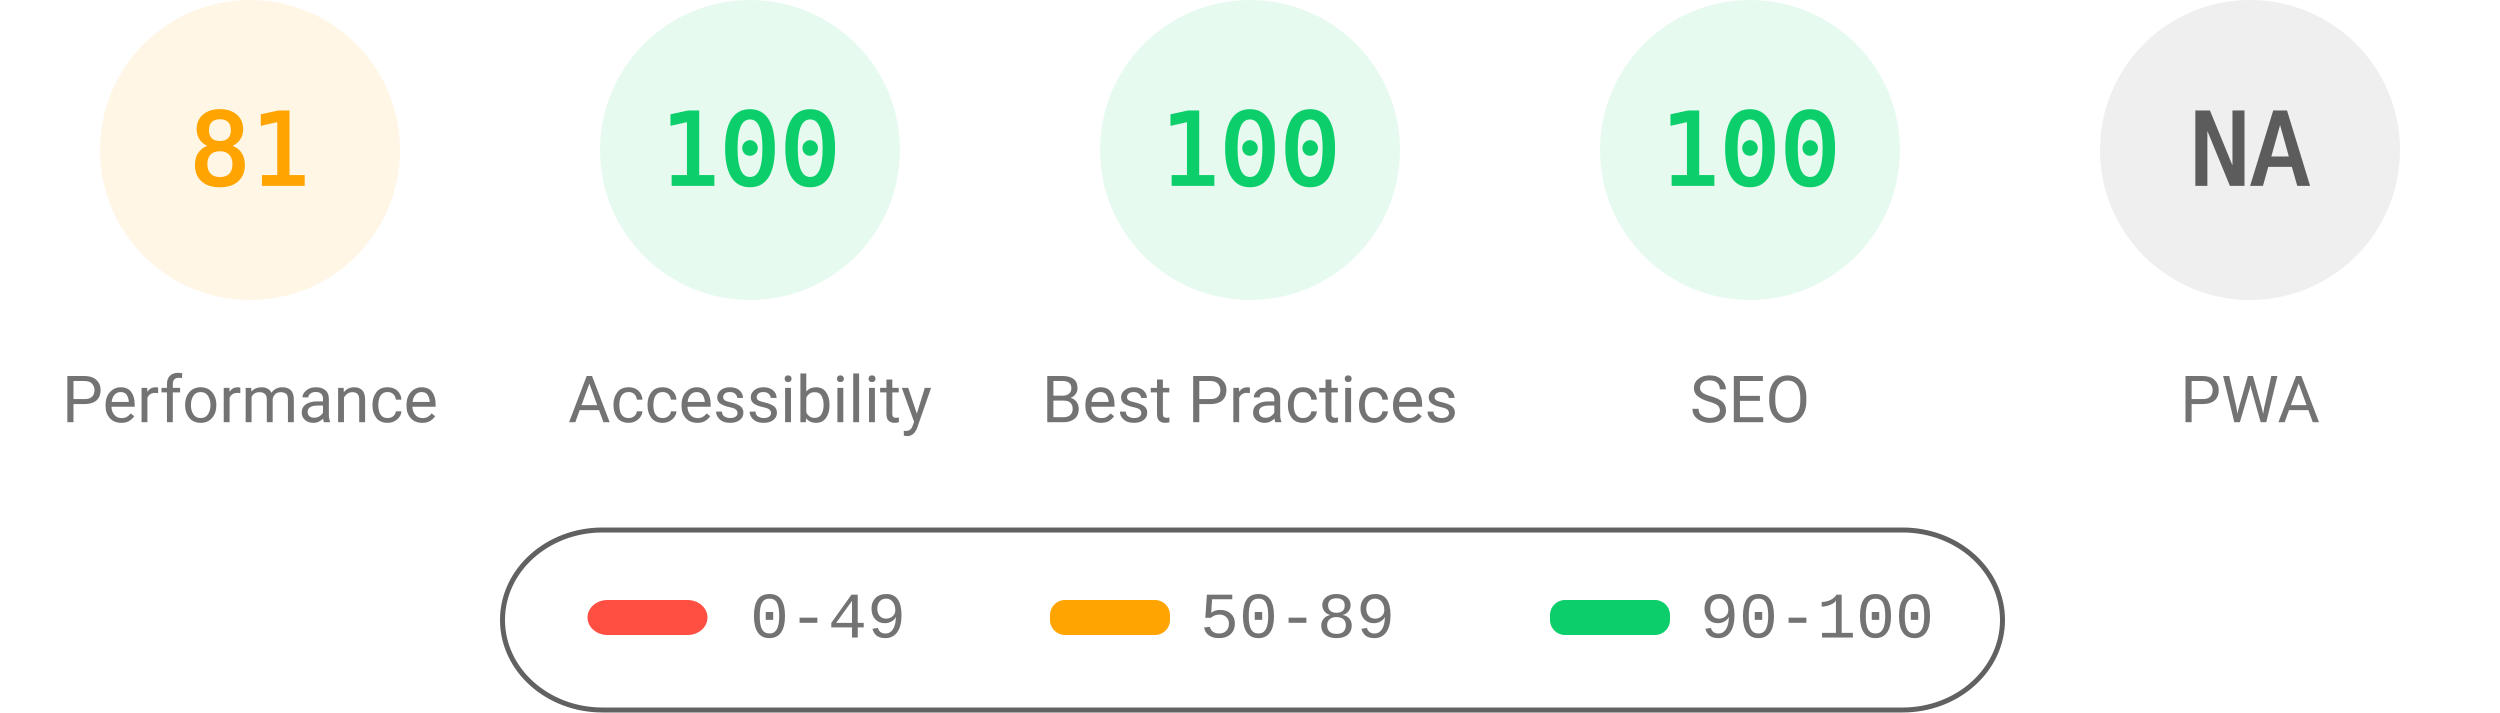
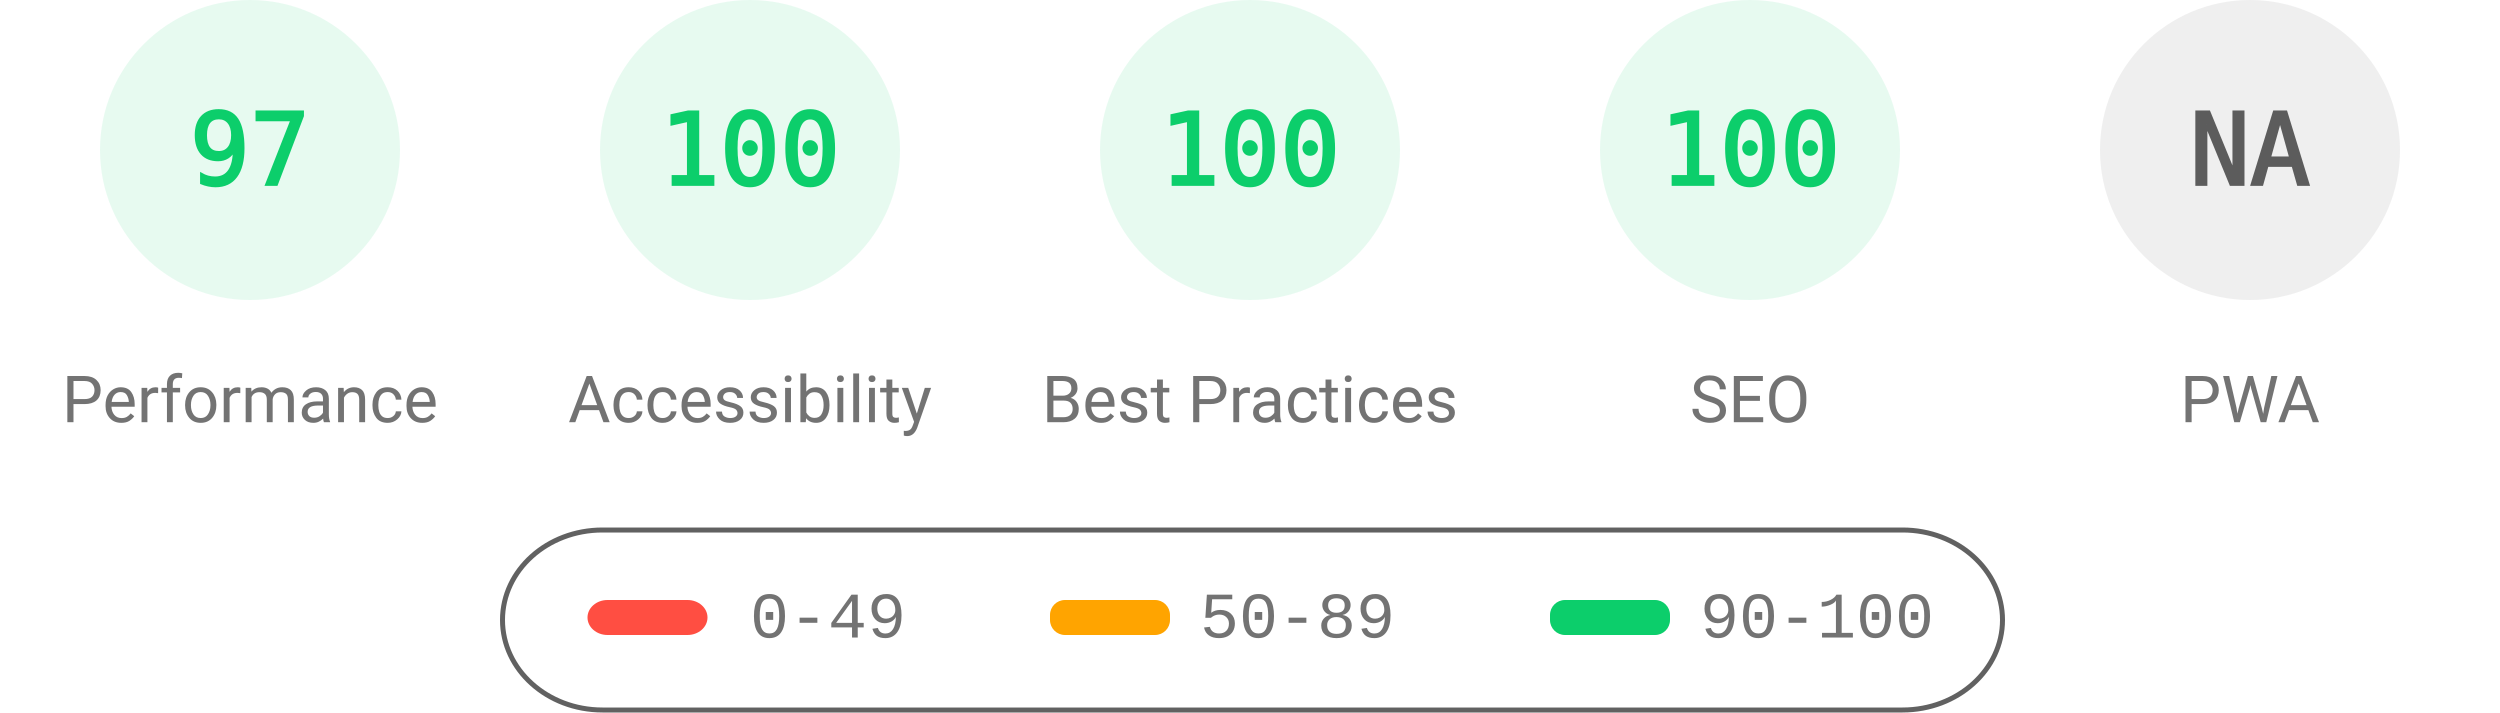
<svg xmlns="http://www.w3.org/2000/svg" fill="none" width="1000" height="285">
  <style>.gauge-base{opacity:.1}.gauge-arc{fill:none;animation-delay:250ms;stroke-linecap:round;transform:rotate(-90deg);transform-origin:100px 60px;animation:load-gauge 1s ease forwards}.guage-text{font-size:40px;font-family:monospace;text-align:center}.guage-red{color:#ff4e42;fill:#ff4e42;stroke:#ff4e42}.guage-orange{color:#ffa400;fill:#ffa400;stroke:#ffa400}.guage-green{color:#0cce6b;fill:#0cce6b;stroke:#0cce6b}.guage-undefined{color:#5c5c5c;fill:#5c5c5c;stroke:#5c5c5c}.guage-title{color:#737373;fill:#737373;stroke:none;font-size:26px;line-height:26px;font-family:Roboto,Halvetica,Arial,sans-serif}@keyframes load-gauge{from{stroke-dasharray:0 352.858}}</style>
-   <svg class="guage-div guage-perf guage-orange" viewBox="0 0 200 200" width="200" height="200">
+   <svg class="guage-div guage-perf guage-green" viewBox="0 0 200 200" width="200" height="200">
    <circle class="gauge-base" r="56" cx="100" cy="60" stroke-width="8" />
-     <circle class="gauge-arc guage-arc-1" r="56" cx="100" cy="60" stroke-width="8" style="stroke-dasharray:285.005,351.858" />
-     <text class="guage-text" x="100" y="60" alignment-baseline="central" dominant-baseline="central" text-anchor="middle">81</text>
+     <circle class="gauge-arc guage-arc-1" r="56" cx="100" cy="60" stroke-width="8" style="stroke-dasharray:341.302,351.858" />
+     <text class="guage-text" x="100" y="60" alignment-baseline="central" dominant-baseline="central" text-anchor="middle">97</text>
    <text class="guage-title" x="100" y="160" alignment-baseline="central" dominant-baseline="central" text-anchor="middle">Performance</text>
  </svg>
  <svg class="guage-div guage-acc guage-green" viewBox="0 0 200 200" width="200" height="200" x="200">
    <circle class="gauge-base" r="56" cx="100" cy="60" stroke-width="8" />
    <circle class="gauge-arc guage-arc-2" r="56" cx="100" cy="60" stroke-width="8" style="stroke-dasharray:351.858,351.858" />
    <text class="guage-text" x="100" y="60" alignment-baseline="central" dominant-baseline="central" text-anchor="middle">100</text>
    <text class="guage-title" x="100" y="160" alignment-baseline="central" dominant-baseline="central" text-anchor="middle">Accessibility</text>
  </svg>
  <svg class="guage-div guage-best guage-green" viewBox="0 0 200 200" width="200" height="200" x="400">
    <circle class="gauge-base" r="56" cx="100" cy="60" stroke-width="8" />
    <circle class="gauge-arc guage-arc-3" r="56" cx="100" cy="60" stroke-width="8" style="stroke-dasharray:351.858,351.858" />
    <text class="guage-text" x="100" y="60" alignment-baseline="central" dominant-baseline="central" text-anchor="middle">100</text>
    <text class="guage-title" x="100" y="160" alignment-baseline="central" dominant-baseline="central" text-anchor="middle">Best Practices</text>
  </svg>
  <svg class="guage-div guage-seo guage-green" viewBox="0 0 200 200" width="200" height="200" x="600">
    <circle class="gauge-base" r="56" cx="100" cy="60" stroke-width="8" />
    <circle class="gauge-arc guage-arc-4" r="56" cx="100" cy="60" stroke-width="8" style="stroke-dasharray:351.858,351.858" />
    <text class="guage-text" x="100" y="60" alignment-baseline="central" dominant-baseline="central" text-anchor="middle">100</text>
    <text class="guage-title" x="100" y="160" alignment-baseline="central" dominant-baseline="central" text-anchor="middle">SEO</text>
  </svg>
  <svg class="guage-div guage-pwa guage-undefined" viewBox="0 0 200 200" width="200" height="200" x="800">
    <circle class="gauge-base" r="56" cx="100" cy="60" stroke-width="8" />
    <circle class="gauge-arc guage-arc-4" r="56" cx="100" cy="60" stroke-width="8" style="stroke-dasharray:351.858,351.858" />
    <text class="guage-text" x="100" y="60" alignment-baseline="central" dominant-baseline="central" text-anchor="middle">NA</text>
    <text class="guage-title" x="100" y="160" alignment-baseline="central" dominant-baseline="central" text-anchor="middle">PWA</text>
  </svg>
  <svg width="604" height="76" x="200" y="210">
    <path fill="none" id="canvas_background" d="M-1-1h604v80H-1z" />
    <rect fill-opacity="0" stroke="#616161" stroke-width="2" rx="40" id="svg_2" height="72" width="600" y="2" x="1" fill="#000" />
    <rect stroke="#000" rx="8" id="svg_3" height="14" width="48" y="30" x="35" stroke-opacity="null" stroke-width="0" fill="#ff4e42" />
    <rect stroke="#000" rx="6" id="svg_4" height="14" width="48" y="30" x="220" stroke-opacity="null" stroke-width="0" fill="#ffa400" />
    <rect stroke="#000" rx="6" id="svg_5" height="14" width="48" y="30" x="420" stroke-opacity="null" stroke-width="0" fill="#0cce6b" />
    <text xml:space="preserve" text-anchor="start" font-family="'Courier New', Courier, monospace" font-size="26" id="svg_6" y="45" x="100" stroke-opacity="null" stroke-width="0" stroke="#000" fill="#737373">0-49</text>
    <text xml:space="preserve" text-anchor="start" font-family="'Courier New', Courier, monospace" font-size="26" id="svg_7" y="45" x="280" stroke-opacity="null" stroke-width="0" stroke="#000" fill="#737373">50-89</text>
    <text xml:space="preserve" text-anchor="start" font-family="'Courier New', Courier, monospace" font-size="26" id="svg_8" y="45" x="480" stroke-opacity="null" stroke-width="0" stroke="#000" fill="#737373">90-100</text>
  </svg>
</svg>
